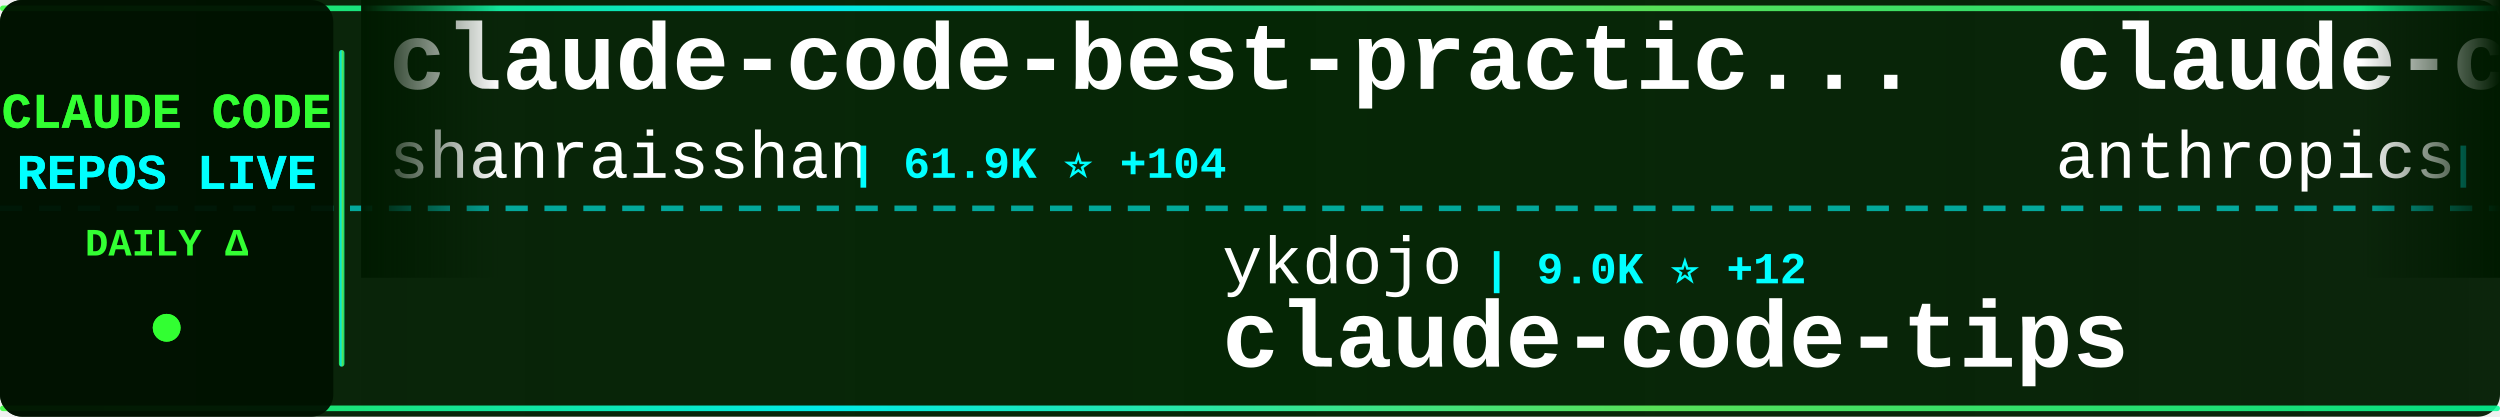
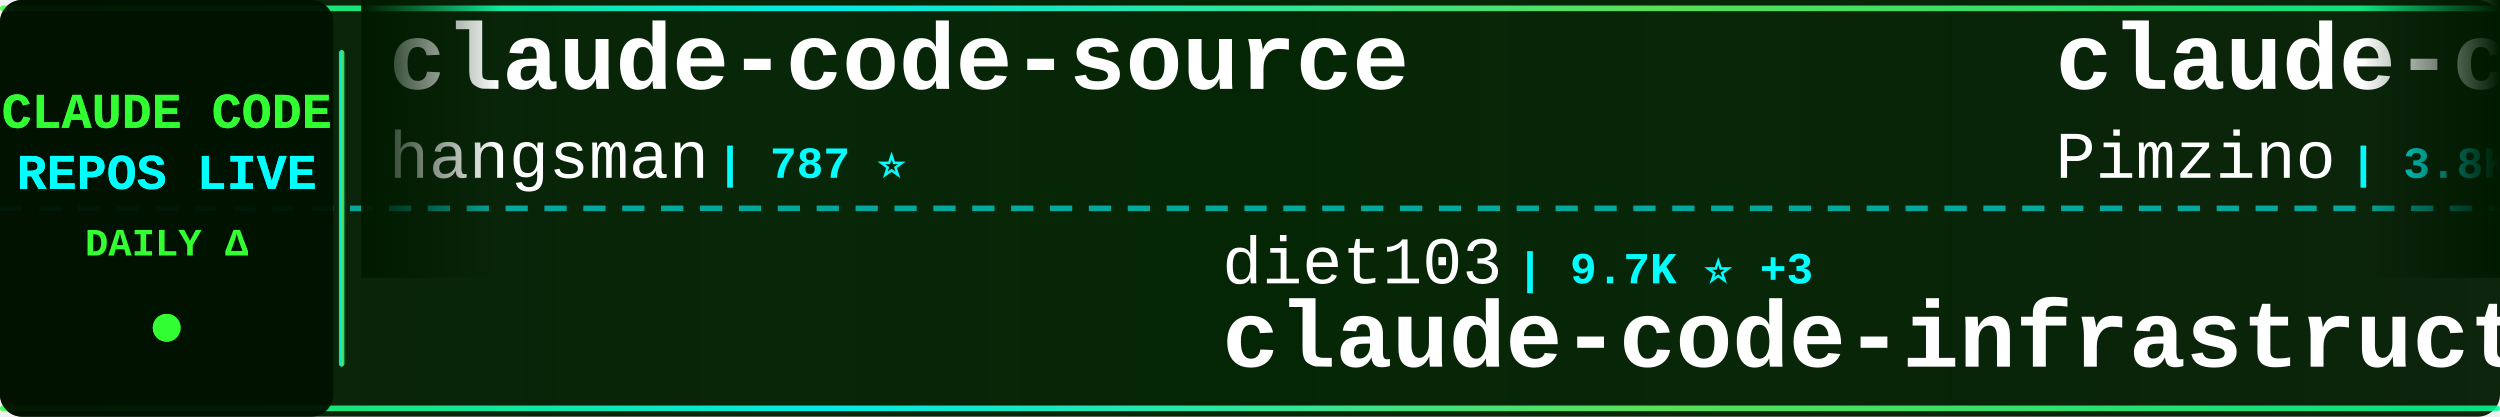
<svg xmlns="http://www.w3.org/2000/svg" width="900" height="150">
  <defs>
    <linearGradient id="tickerBg" x1="0%" y1="0%" x2="100%" y2="0%">
      <stop offset="0%" style="stop-color:#001a00;stop-opacity:0.95" />
      <stop offset="50%" style="stop-color:#002200;stop-opacity:0.98" />
      <stop offset="100%" style="stop-color:#001a00;stop-opacity:0.95" />
    </linearGradient>
    <linearGradient id="borderGrad" x1="0%" y1="0%" x2="100%" y2="0%">
      <stop offset="0%" style="stop-color:#33ff33;stop-opacity:0.85">
        <animate attributeName="stop-opacity" values="0.85;1;0.85" dur="2s" repeatCount="indefinite" />
      </stop>
      <stop offset="33%" style="stop-color:#00ffff;stop-opacity:0.9">
        <animate attributeName="stop-opacity" values="0.9;1;0.9" dur="2.2s" repeatCount="indefinite" />
      </stop>
      <stop offset="66%" style="stop-color:#66ff66;stop-opacity:0.85">
        <animate attributeName="stop-opacity" values="0.85;1;0.85" dur="1.8s" repeatCount="indefinite" />
      </stop>
      <stop offset="100%" style="stop-color:#00ff99;stop-opacity:0.85">
        <animate attributeName="stop-opacity" values="0.85;1;0.85" dur="2s" repeatCount="indefinite" />
      </stop>
    </linearGradient>
    <filter id="textGlow">
      <feGaussianBlur stdDeviation="0.1" result="coloredBlur" />
      <feMerge>
        <feMergeNode in="coloredBlur" />
        <feMergeNode in="SourceGraphic" />
      </feMerge>
    </filter>
    <filter id="metricGlow">
      <feGaussianBlur stdDeviation="0.2" result="coloredBlur" />
      <feMerge>
        <feMergeNode in="coloredBlur" />
        <feMergeNode in="SourceGraphic" />
      </feMerge>
    </filter>
    <linearGradient id="leftFade" x1="0%" y1="0%" x2="100%" y2="0%">
      <stop offset="0%" style="stop-color:#001a00;stop-opacity:1" />
      <stop offset="100%" style="stop-color:#001a00;stop-opacity:0" />
    </linearGradient>
    <linearGradient id="rightFade" x1="0%" y1="0%" x2="100%" y2="0%">
      <stop offset="0%" style="stop-color:#001a00;stop-opacity:0" />
      <stop offset="100%" style="stop-color:#001a00;stop-opacity:1" />
    </linearGradient>
  </defs>
  <rect width="900" height="150" fill="url(#tickerBg)" rx="8" />
  <rect x="0" y="2" width="900" height="2" fill="url(#borderGrad)" rx="1" />
  <rect x="0" y="146" width="900" height="2" fill="url(#borderGrad)" rx="1" />
  <line x1="0" y1="75" x2="900" y2="75" stroke="#00ffff" stroke-width="2" stroke-dasharray="8 6" opacity="0.6" />
  <rect x="0" y="0" width="120" height="150" fill="#001100" opacity="0.95" rx="8" />
  <text x="60" y="46" font-family="'Courier New', monospace" font-size="18" font-weight="bold" fill="#33ff33" text-anchor="middle" filter="url(#textGlow)">
    CLAUDE CODE
  </text>
  <text x="60" y="68" font-family="'Courier New', monospace" font-size="18" font-weight="bold" fill="#00ffff" text-anchor="middle" filter="url(#textGlow)">
    REPOS LIVE
  </text>
  <text x="60" y="92" font-family="'Courier New', monospace" font-size="14" font-weight="bold" fill="#33ff33" text-anchor="middle">
    DAILY Δ
  </text>
  <circle cx="60" cy="118" r="5" fill="#33ff33" filter="url(#metricGlow)">
    <animate attributeName="r" values="4;6;4" dur="1.5s" repeatCount="indefinite" />
    <animate attributeName="opacity" values="0.6;1;0.6" dur="1.5s" repeatCount="indefinite" />
  </circle>
  <rect x="122" y="18" width="2" height="114" fill="url(#borderGrad)" rx="1" />
  <clipPath id="tickerClip">
    <rect x="130" y="0" width="770" height="150" />
  </clipPath>
  <g clip-path="url(#tickerClip)">
    <g id="tickerItems">
      <animateTransform attributeName="transform" attributeType="XML" type="translate" from="0 0" to="-3000 0" dur="54s" repeatCount="indefinite" />
      <g transform="translate(0, 0)">
-         <text x="140" y="32" font-family="'Courier New', monospace" font-size="34" font-weight="bold" fill="#ffffff">claude-code-best-practic...</text>
-         <text x="140" y="64" font-family="'Courier New', monospace" font-size="24" font-weight="normal" fill="#ffffff" opacity="1.0">shanraisshan</text>
-         <text x="306" y="64" font-family="'Courier New', monospace" font-size="16" font-weight="bold" fill="#00ffff"> | 61.9K ⭐ +104</text>
+         <text x="140" y="32" font-family="'Courier New', monospace" font-size="34" font-weight="bold" fill="#ffffff">claude-code-source</text>
+         <text x="140" y="64" font-family="'Courier New', monospace" font-size="24" font-weight="normal" fill="#ffffff" opacity="1.0">hangsman</text>
+         <text x="258" y="64" font-family="'Courier New', monospace" font-size="16" font-weight="bold" fill="#00ffff"> | 787 ⭐</text>
      </g>
      <g transform="translate(300, 0)">
+         <text x="140" y="102" font-family="'Courier New', monospace" font-size="24" font-weight="normal" fill="#ffffff" opacity="1.0">diet103</text>
+         <text x="246" y="102" font-family="'Courier New', monospace" font-size="16" font-weight="bold" fill="#00ffff"> | 9.7K ⭐ +3</text>
+         <text x="140" y="132" font-family="'Courier New', monospace" font-size="34" font-weight="bold" fill="#ffffff">claude-code-infrastructu...</text>
+       </g>
+       <g transform="translate(600, 0)">
+         <text x="140" y="32" font-family="'Courier New', monospace" font-size="34" font-weight="bold" fill="#ffffff">claude-code-spec-workflo...</text>
+         <text x="140" y="64" font-family="'Courier New', monospace" font-size="24" font-weight="normal" fill="#ffffff" opacity="1.0">Pimzino</text>
+         <text x="246" y="64" font-family="'Courier New', monospace" font-size="16" font-weight="bold" fill="#00ffff"> | 3.8K ⭐ +1</text>
+       </g>
+       <g transform="translate(900, 0)">
+         <text x="140" y="102" font-family="'Courier New', monospace" font-size="24" font-weight="normal" fill="#ffffff" opacity="1.0">multica-ai</text>
+         <text x="282" y="102" font-family="'Courier New', monospace" font-size="16" font-weight="bold" fill="#00ffff"> | 186.8K ⭐ +630</text>
+         <text x="140" y="132" font-family="'Courier New', monospace" font-size="34" font-weight="bold" fill="#ffffff">andrej-karpathy-skills</text>
+       </g>
+       <g transform="translate(1200, 0)">
+         <text x="140" y="32" font-family="'Courier New', monospace" font-size="34" font-weight="bold" fill="#ffffff">learn-claude-code</text>
+         <text x="140" y="64" font-family="'Courier New', monospace" font-size="24" font-weight="normal" fill="#ffffff" opacity="1.0">shareAI-lab</text>
+         <text x="294" y="64" font-family="'Courier New', monospace" font-size="16" font-weight="bold" fill="#00ffff"> | 69.6K ⭐ +153</text>
+       </g>
+       <g transform="translate(1500, 0)">
+         <text x="140" y="102" font-family="'Courier New', monospace" font-size="24" font-weight="normal" fill="#ffffff" opacity="1.0">Chachamaru127</text>
+         <text x="318" y="102" font-family="'Courier New', monospace" font-size="16" font-weight="bold" fill="#00ffff"> | 2.9K ⭐ +6</text>
+         <text x="140" y="132" font-family="'Courier New', monospace" font-size="34" font-weight="bold" fill="#ffffff">claude-code-harness</text>
+       </g>
+       <g transform="translate(1800, 0)">
+         <text x="140" y="32" font-family="'Courier New', monospace" font-size="34" font-weight="bold" fill="#ffffff">claude-code-webui</text>
+         <text x="140" y="64" font-family="'Courier New', monospace" font-size="24" font-weight="normal" fill="#ffffff" opacity="1.0">sugyan</text>
+         <text x="234" y="64" font-family="'Courier New', monospace" font-size="16" font-weight="bold" fill="#00ffff"> | 1.1K ⭐</text>
+       </g>
+       <g transform="translate(2100, 0)">
+         <text x="140" y="102" font-family="'Courier New', monospace" font-size="24" font-weight="normal" fill="#ffffff" opacity="1.0">huangjia2019</text>
+         <text x="306" y="102" font-family="'Courier New', monospace" font-size="16" font-weight="bold" fill="#00ffff"> | 921 ⭐ +5</text>
+         <text x="140" y="132" font-family="'Courier New', monospace" font-size="34" font-weight="bold" fill="#ffffff">claude-code-engineering</text>
+       </g>
+       <g transform="translate(2400, 0)">
+         <text x="140" y="32" font-family="'Courier New', monospace" font-size="34" font-weight="bold" fill="#ffffff">awesome-claude-code</text>
+         <text x="140" y="64" font-family="'Courier New', monospace" font-size="24" font-weight="normal" fill="#ffffff" opacity="1.0">jqueryscript</text>
+         <text x="306" y="64" font-family="'Courier New', monospace" font-size="16" font-weight="bold" fill="#00ffff"> | 455 ⭐ +2</text>
+       </g>
+       <g transform="translate(2700, 0)">
        <text x="140" y="102" font-family="'Courier New', monospace" font-size="24" font-weight="normal" fill="#ffffff" opacity="1.0">ykdojo</text>
-         <text x="234" y="102" font-family="'Courier New', monospace" font-size="16" font-weight="bold" fill="#00ffff"> | 9.0K ⭐ +12</text>
+         <text x="234" y="102" font-family="'Courier New', monospace" font-size="16" font-weight="bold" fill="#00ffff"> | 9.0K ⭐ +13</text>
        <text x="140" y="132" font-family="'Courier New', monospace" font-size="34" font-weight="bold" fill="#ffffff">claude-code-tips</text>
      </g>
-       <g transform="translate(600, 0)">
-         <text x="140" y="32" font-family="'Courier New', monospace" font-size="34" font-weight="bold" fill="#ffffff">claude-code-base-action</text>
-         <text x="140" y="64" font-family="'Courier New', monospace" font-size="24" font-weight="normal" fill="#ffffff" opacity="1.0">anthropics</text>
-         <text x="282" y="64" font-family="'Courier New', monospace" font-size="16" font-weight="bold" fill="#00ffff"> | 890 ⭐</text>
-       </g>
-       <g transform="translate(900, 0)">
-         <text x="140" y="102" font-family="'Courier New', monospace" font-size="24" font-weight="normal" fill="#ffffff" opacity="1.0">kodu-ai</text>
-         <text x="246" y="102" font-family="'Courier New', monospace" font-size="16" font-weight="bold" fill="#00ffff"> | 5.3K ⭐</text>
-         <text x="140" y="132" font-family="'Courier New', monospace" font-size="34" font-weight="bold" fill="#ffffff">claude-coder</text>
-       </g>
-       <g transform="translate(1200, 0)">
-         <text x="140" y="32" font-family="'Courier New', monospace" font-size="34" font-weight="bold" fill="#ffffff">Dive-into-Claude-Code</text>
-         <text x="140" y="64" font-family="'Courier New', monospace" font-size="24" font-weight="normal" fill="#ffffff" opacity="1.0">VILA-Lab</text>
-         <text x="258" y="64" font-family="'Courier New', monospace" font-size="16" font-weight="bold" fill="#00ffff"> | 1.8K ⭐ +8</text>
-       </g>
-       <g transform="translate(1500, 0)">
-         <text x="140" y="102" font-family="'Courier New', monospace" font-size="24" font-weight="normal" fill="#ffffff" opacity="1.0">guanshan</text>
-         <text x="258" y="102" font-family="'Courier New', monospace" font-size="16" font-weight="bold" fill="#00ffff"> | 61 ⭐</text>
-         <text x="140" y="132" font-family="'Courier New', monospace" font-size="34" font-weight="bold" fill="#ffffff">ClaudeCode</text>
-       </g>
-       <g transform="translate(1800, 0)">
-         <text x="140" y="32" font-family="'Courier New', monospace" font-size="34" font-weight="bold" fill="#ffffff">claude-code-prompts</text>
-         <text x="140" y="64" font-family="'Courier New', monospace" font-size="24" font-weight="normal" fill="#ffffff" opacity="1.0">repowise-dev</text>
-         <text x="306" y="64" font-family="'Courier New', monospace" font-size="16" font-weight="bold" fill="#00ffff"> | 1.1K ⭐ +22</text>
-       </g>
-       <g transform="translate(2100, 0)">
-         <text x="140" y="102" font-family="'Courier New', monospace" font-size="24" font-weight="normal" fill="#ffffff" opacity="1.0">carlvellotti</text>
-         <text x="306" y="102" font-family="'Courier New', monospace" font-size="16" font-weight="bold" fill="#00ffff"> | 2.1K ⭐ +2</text>
-         <text x="140" y="132" font-family="'Courier New', monospace" font-size="34" font-weight="bold" fill="#ffffff">claude-code-pm-course</text>
-       </g>
-       <g transform="translate(2400, 0)">
-         <text x="140" y="32" font-family="'Courier New', monospace" font-size="34" font-weight="bold" fill="#ffffff">sc-claude-code-files</text>
-         <text x="140" y="64" font-family="'Courier New', monospace" font-size="24" font-weight="normal" fill="#ffffff" opacity="1.0">https-deeplearning-ai</text>
-         <text x="414" y="64" font-family="'Courier New', monospace" font-size="16" font-weight="bold" fill="#00ffff"> | 533 ⭐</text>
-       </g>
-       <g transform="translate(2700, 0)">
-         <text x="140" y="102" font-family="'Courier New', monospace" font-size="24" font-weight="normal" fill="#ffffff" opacity="1.0">anthropics</text>
-         <text x="282" y="102" font-family="'Courier New', monospace" font-size="16" font-weight="bold" fill="#00ffff"> | 5.4K ⭐ +6</text>
-         <text x="140" y="132" font-family="'Courier New', monospace" font-size="34" font-weight="bold" fill="#ffffff">claude-code-security-rev...</text>
-       </g>
      <g transform="translate(3000, 0)">
-         <text x="140" y="32" font-family="'Courier New', monospace" font-size="34" font-weight="bold" fill="#ffffff">claude-code-best-practic...</text>
-         <text x="140" y="64" font-family="'Courier New', monospace" font-size="24" font-weight="normal" fill="#ffffff" opacity="1.0">shanraisshan</text>
-         <text x="306" y="64" font-family="'Courier New', monospace" font-size="16" font-weight="bold" fill="#00ffff"> | 61.9K ⭐ +104</text>
+         <text x="140" y="32" font-family="'Courier New', monospace" font-size="34" font-weight="bold" fill="#ffffff">claude-code-source</text>
+         <text x="140" y="64" font-family="'Courier New', monospace" font-size="24" font-weight="normal" fill="#ffffff" opacity="1.0">hangsman</text>
+         <text x="258" y="64" font-family="'Courier New', monospace" font-size="16" font-weight="bold" fill="#00ffff"> | 787 ⭐</text>
      </g>
      <g transform="translate(3300, 0)">
-         <text x="140" y="102" font-family="'Courier New', monospace" font-size="24" font-weight="normal" fill="#ffffff" opacity="1.0">ykdojo</text>
-         <text x="234" y="102" font-family="'Courier New', monospace" font-size="16" font-weight="bold" fill="#00ffff"> | 9.0K ⭐ +12</text>
-         <text x="140" y="132" font-family="'Courier New', monospace" font-size="34" font-weight="bold" fill="#ffffff">claude-code-tips</text>
+         <text x="140" y="102" font-family="'Courier New', monospace" font-size="24" font-weight="normal" fill="#ffffff" opacity="1.0">diet103</text>
+         <text x="246" y="102" font-family="'Courier New', monospace" font-size="16" font-weight="bold" fill="#00ffff"> | 9.7K ⭐ +3</text>
+         <text x="140" y="132" font-family="'Courier New', monospace" font-size="34" font-weight="bold" fill="#ffffff">claude-code-infrastructu...</text>
      </g>
      <g transform="translate(3600, 0)">
-         <text x="140" y="32" font-family="'Courier New', monospace" font-size="34" font-weight="bold" fill="#ffffff">claude-code-base-action</text>
-         <text x="140" y="64" font-family="'Courier New', monospace" font-size="24" font-weight="normal" fill="#ffffff" opacity="1.0">anthropics</text>
-         <text x="282" y="64" font-family="'Courier New', monospace" font-size="16" font-weight="bold" fill="#00ffff"> | 890 ⭐</text>
+         <text x="140" y="32" font-family="'Courier New', monospace" font-size="34" font-weight="bold" fill="#ffffff">claude-code-spec-workflo...</text>
+         <text x="140" y="64" font-family="'Courier New', monospace" font-size="24" font-weight="normal" fill="#ffffff" opacity="1.0">Pimzino</text>
+         <text x="246" y="64" font-family="'Courier New', monospace" font-size="16" font-weight="bold" fill="#00ffff"> | 3.8K ⭐ +1</text>
      </g>
      <g transform="translate(3900, 0)">
-         <text x="140" y="102" font-family="'Courier New', monospace" font-size="24" font-weight="normal" fill="#ffffff" opacity="1.0">kodu-ai</text>
-         <text x="246" y="102" font-family="'Courier New', monospace" font-size="16" font-weight="bold" fill="#00ffff"> | 5.3K ⭐</text>
-         <text x="140" y="132" font-family="'Courier New', monospace" font-size="34" font-weight="bold" fill="#ffffff">claude-coder</text>
+         <text x="140" y="102" font-family="'Courier New', monospace" font-size="24" font-weight="normal" fill="#ffffff" opacity="1.0">multica-ai</text>
+         <text x="282" y="102" font-family="'Courier New', monospace" font-size="16" font-weight="bold" fill="#00ffff"> | 186.8K ⭐ +630</text>
+         <text x="140" y="132" font-family="'Courier New', monospace" font-size="34" font-weight="bold" fill="#ffffff">andrej-karpathy-skills</text>
      </g>
    </g>
  </g>
  <rect x="130" y="0" width="50" height="100" fill="url(#leftFade)" />
  <rect x="850" y="0" width="50" height="100" fill="url(#rightFade)" />
</svg>
